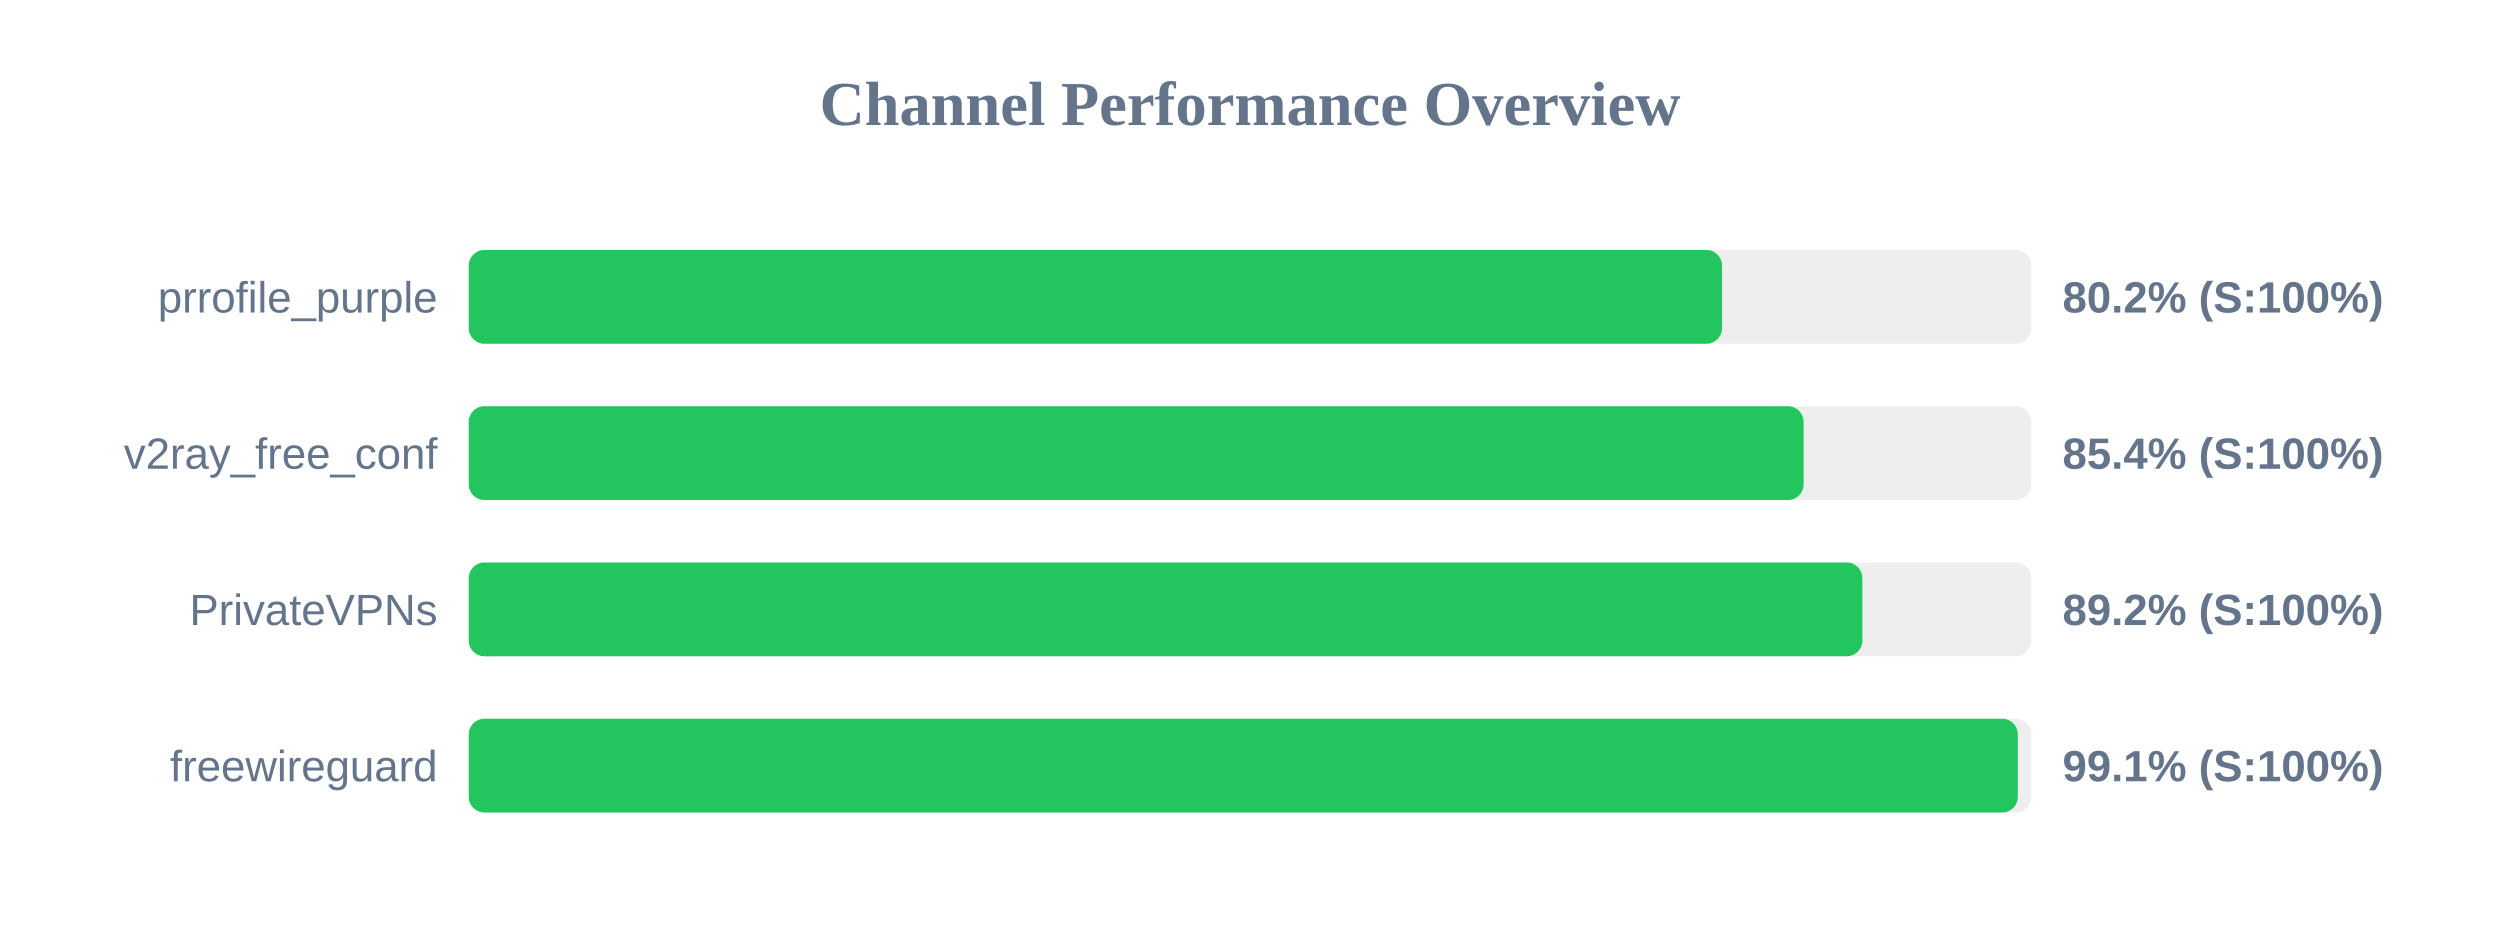
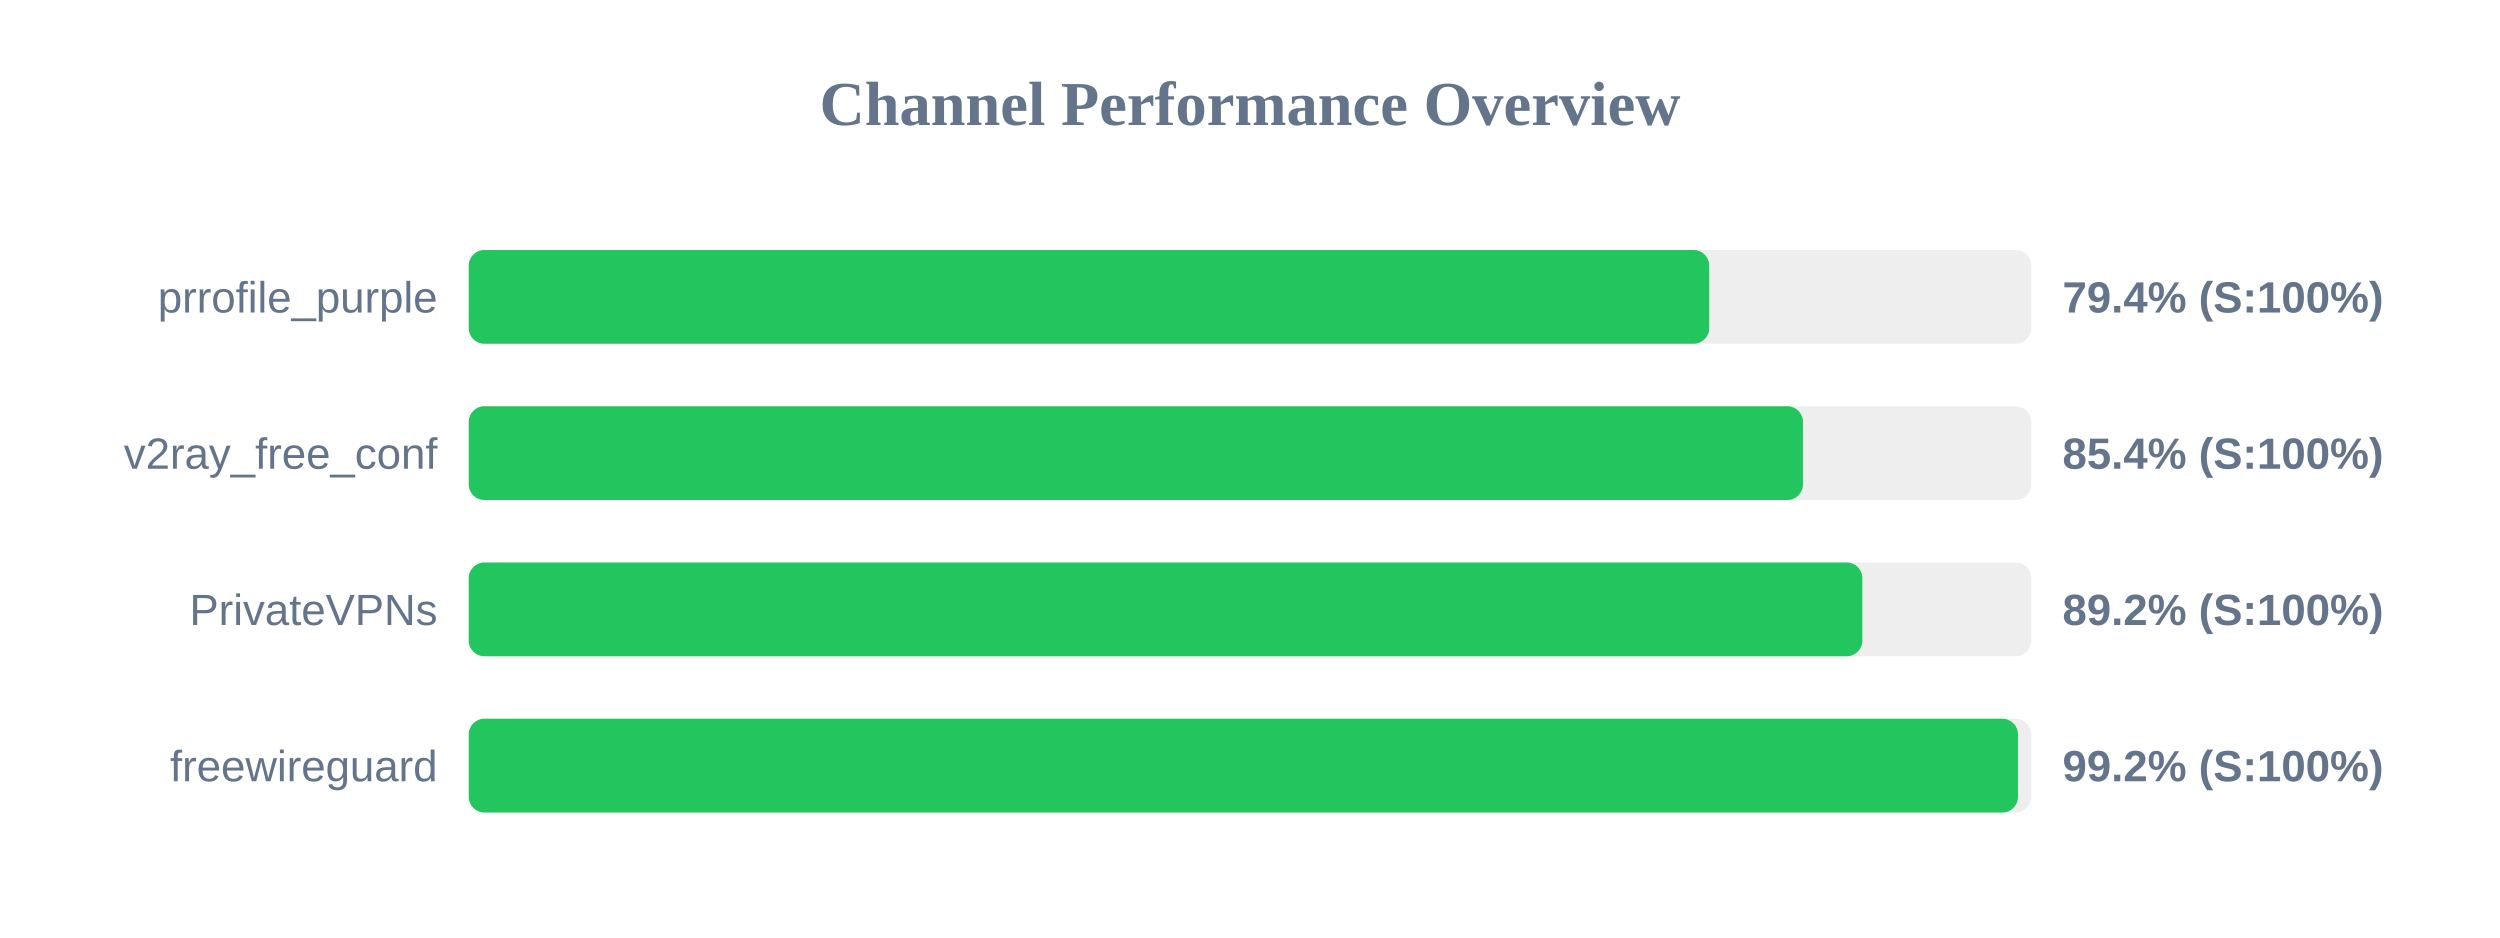
<svg xmlns="http://www.w3.org/2000/svg" width="800" height="300" version="1.1">
  <style>
        .row { font: 14px Arial; fill: #64748b; }
        .score { font: bold 14px Arial; fill: #64748b; }
    </style>
  <text x="400" y="40" text-anchor="middle" font-size="20px" font-weight="bold" fill="#64748b">Channel Performance Overview</text>
  <rect x="150" y="80" width="500" height="30" fill="#eee" rx="5" />
-   <rect x="150" y="80" width="401.05" height="30" fill="#22c55e" rx="5" />
+   <rect x="150" y="80" width="396.95" height="30" fill="#22c55e" rx="5" />
  <text x="140" y="100" text-anchor="end" class="row">prrofile_purple</text>
-   <text x="660" y="100" text-anchor="start" class="score">80.2% (S:100%)</text>
+   <text x="660" y="100" text-anchor="start" class="score">79.4% (S:100%)</text>
  <rect x="150" y="130" width="500" height="30" fill="#eee" rx="5" />
-   <rect x="150" y="130" width="427.15" height="30" fill="#22c55e" rx="5" />
+   <rect x="150" y="130" width="426.95" height="30" fill="#22c55e" rx="5" />
  <text x="140" y="150" text-anchor="end" class="row">v2ray_free_conf</text>
  <text x="660" y="150" text-anchor="start" class="score">85.4% (S:100%)</text>
  <rect x="150" y="180" width="500" height="30" fill="#eee" rx="5" />
  <rect x="150" y="180" width="445.95" height="30" fill="#22c55e" rx="5" />
  <text x="140" y="200" text-anchor="end" class="row">PrivateVPNs</text>
  <text x="660" y="200" text-anchor="start" class="score">89.2% (S:100%)</text>
  <rect x="150" y="230" width="500" height="30" fill="#eee" rx="5" />
-   <rect x="150" y="230" width="495.7" height="30" fill="#22c55e" rx="5" />
+   <rect x="150" y="230" width="495.75" height="30" fill="#22c55e" rx="5" />
  <text x="140" y="250" text-anchor="end" class="row">freewireguard</text>
-   <text x="660" y="250" text-anchor="start" class="score">99.1% (S:100%)</text>
+   <text x="660" y="250" text-anchor="start" class="score">99.2% (S:100%)</text>
</svg>
